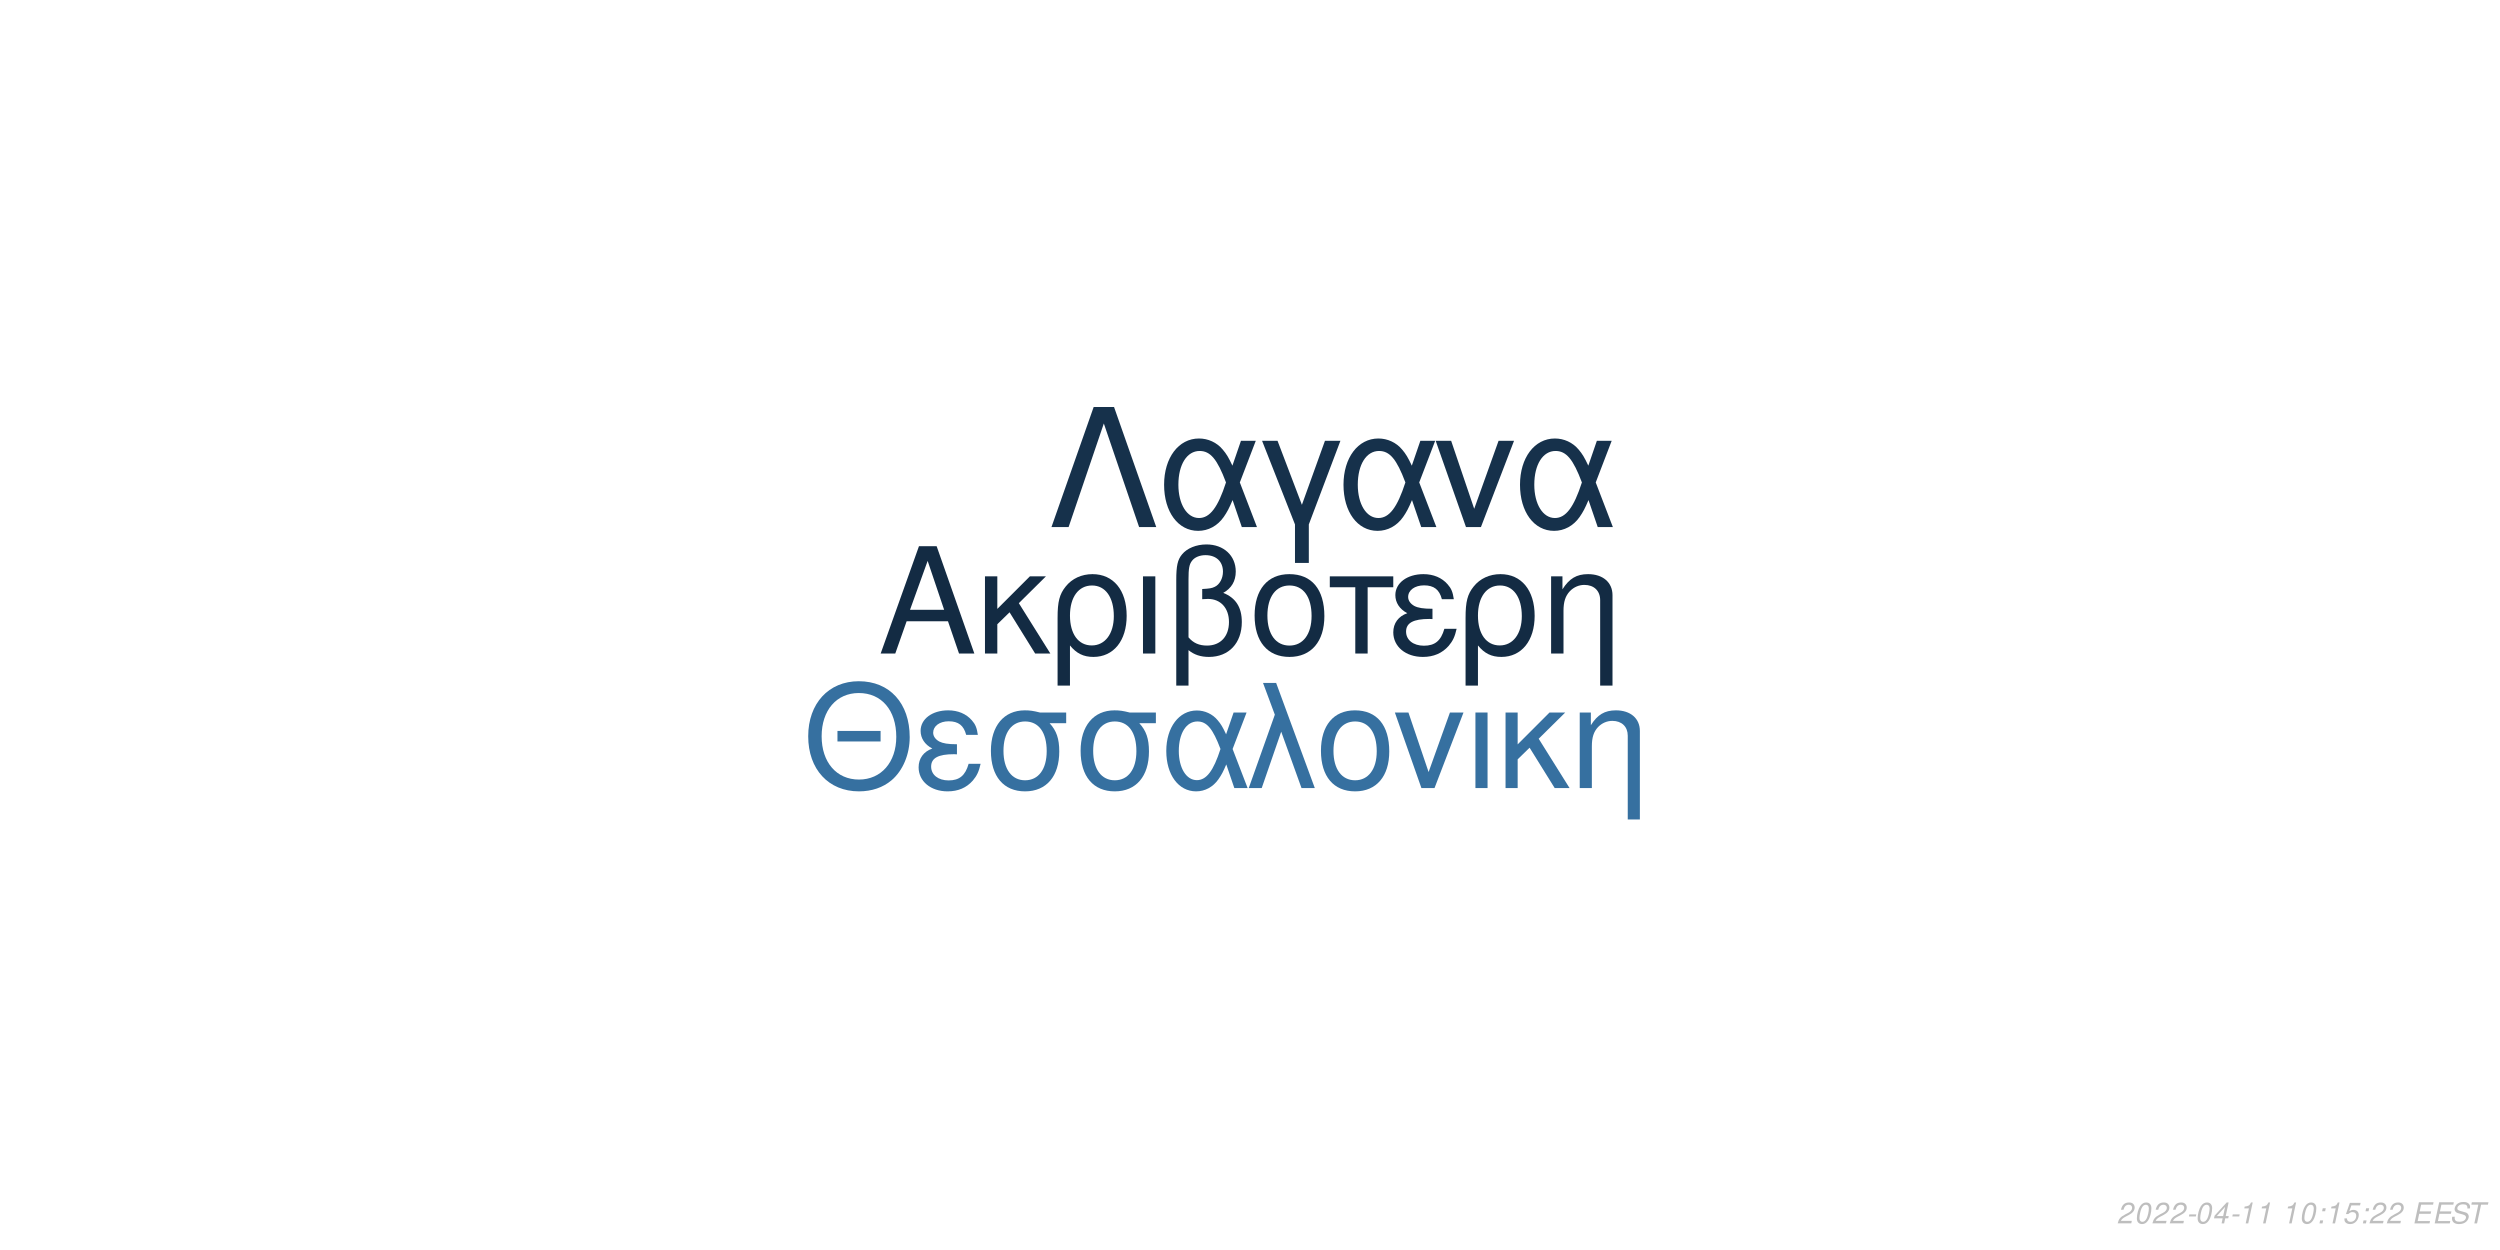
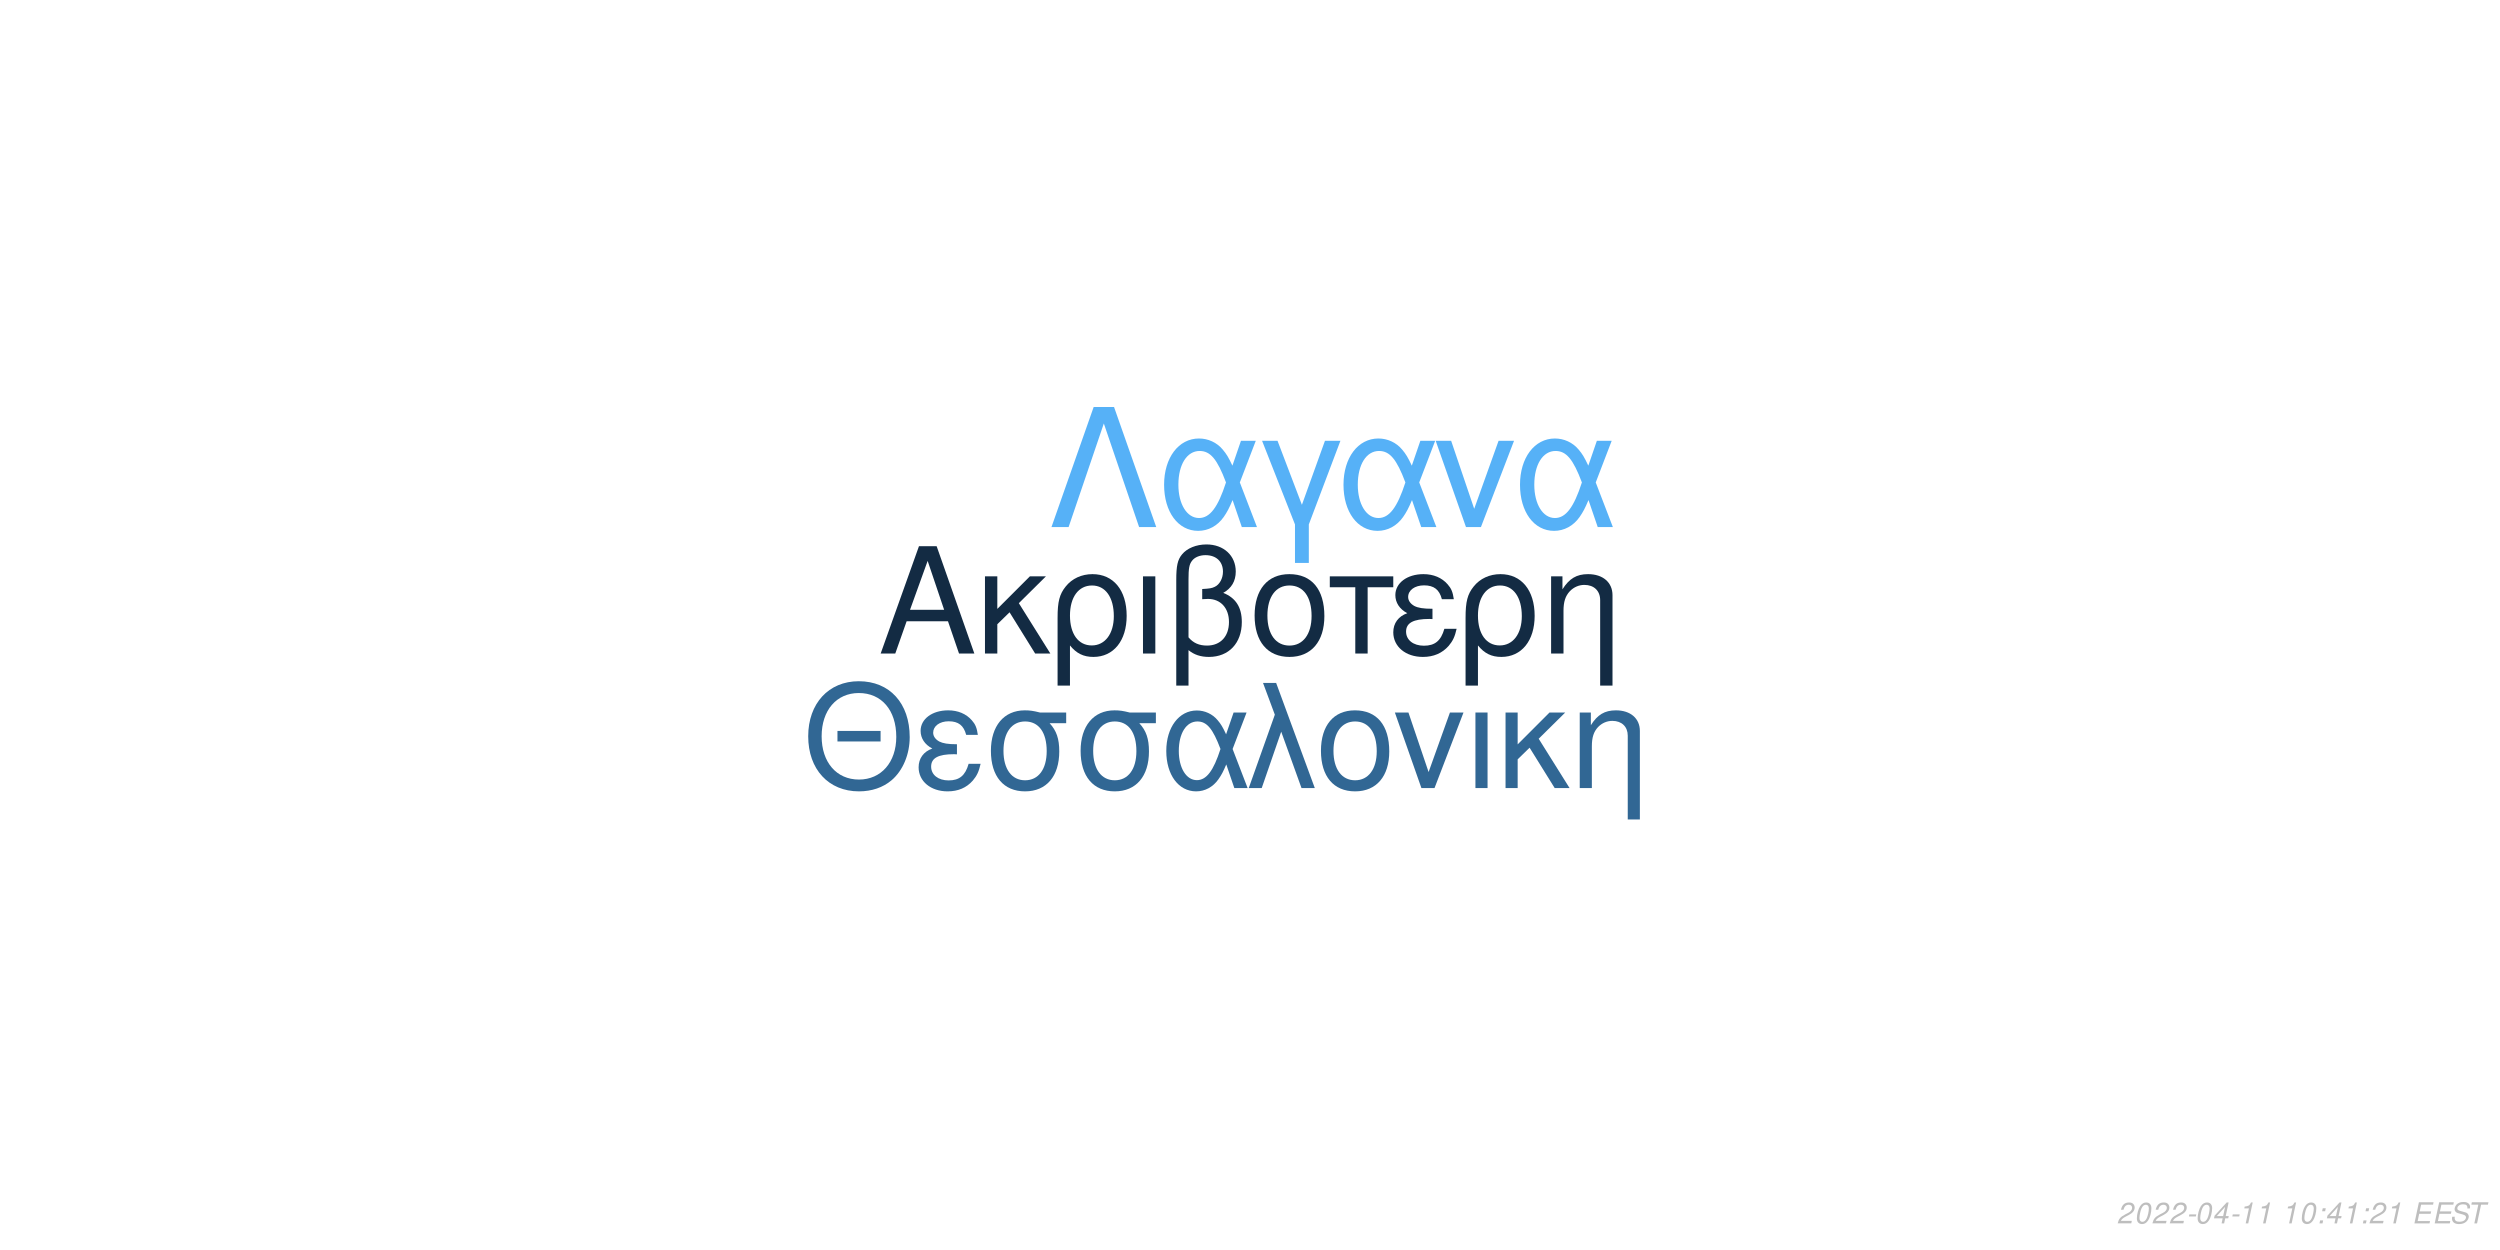
<svg xmlns="http://www.w3.org/2000/svg" xmlns:xlink="http://www.w3.org/1999/xlink" width="864pt" height="432pt" viewBox="0 0 864 432" version="1.1">
  <defs>
    <g>
      <symbol overflow="visible" id="glyph0-0">
        <path style="stroke:none;" d="" />
      </symbol>
      <symbol overflow="visible" id="glyph0-1">
        <path style="stroke:none;" d="M 24.125 -11.141 L 27.938 0 L 33.234 0 L 20.203 -37.094 L 14.094 -37.094 L 0.859 0 L 5.906 0 L 9.828 -11.141 Z M 22.797 -15.109 L 11 -15.109 L 17.094 -32.016 Z M 22.797 -15.109 " />
      </symbol>
      <symbol overflow="visible" id="glyph0-2">
        <path style="stroke:none;" d="M 7.172 -15.422 L 7.172 -26.672 L 2.906 -26.672 L 2.906 0 L 7.172 0 L 7.172 -10.125 L 11.406 -14.25 L 20.25 0 L 25.5 0 L 14.609 -17.406 L 23.969 -26.672 L 18.422 -26.672 Z M 7.172 -15.422 " />
      </symbol>
      <symbol overflow="visible" id="glyph0-3">
        <path style="stroke:none;" d="M 3 11.094 L 7.281 11.094 L 7.281 -2.797 C 9.516 -0.047 11.953 1.172 15.375 1.172 C 22.344 1.172 26.875 -4.422 26.875 -13.031 C 26.875 -21.891 22.297 -27.438 15.062 -27.438 C 11.297 -27.438 7.984 -25.906 5.797 -23.156 C 3.672 -20.516 3 -17.969 3 -12.359 Z M 14.906 -23.516 C 19.547 -23.516 22.438 -19.438 22.438 -12.922 C 22.438 -6.812 19.391 -2.797 14.812 -2.797 C 10.172 -2.797 7.281 -6.766 7.281 -13.125 C 7.281 -19.484 10.234 -23.516 14.906 -23.516 Z M 14.906 -23.516 " />
      </symbol>
      <symbol overflow="visible" id="glyph0-4">
        <path style="stroke:none;" d="M 3.516 0 L 7.781 0 L 7.781 -26.672 L 3.516 -26.672 Z M 3.516 0 " />
      </symbol>
      <symbol overflow="visible" id="glyph0-5">
        <path style="stroke:none;" d="M 4.016 11.094 L 8.25 11.094 L 8.25 -1.172 C 10.172 0.406 12.422 1.172 15.312 1.172 C 22.188 1.172 26.672 -3.609 26.672 -10.891 C 26.672 -15.984 24.578 -19.234 20.25 -20.969 C 23.109 -22.547 24.578 -25.031 24.578 -28.344 C 24.578 -33.844 20.406 -37.703 14.453 -37.703 C 10.938 -37.703 7.734 -36.391 6 -34.25 C 4.484 -32.422 4.016 -30.328 4.016 -25.391 Z M 8.25 -25.656 C 8.25 -29.359 8.5 -30.844 9.469 -32.062 C 10.375 -33.281 12.156 -34 14.094 -34 C 17.812 -34 20.156 -31.812 20.156 -28.297 C 20.156 -25.953 18.984 -23.812 17.297 -23.047 C 16.281 -22.547 15.469 -22.438 12.984 -22.297 L 12.984 -18.781 C 13.734 -18.828 14.344 -18.875 14.969 -18.875 C 19.344 -18.875 22.234 -15.719 22.234 -10.891 C 22.234 -5.906 19.281 -2.75 14.656 -2.75 C 11.953 -2.75 9.922 -3.609 8.25 -5.594 Z M 8.25 -25.656 " />
      </symbol>
      <symbol overflow="visible" id="glyph0-6">
        <path style="stroke:none;" d="M 14.094 -27.438 C 6.562 -27.438 2.094 -22.094 2.094 -13.125 C 2.094 -4.125 6.562 1.172 14.141 1.172 C 21.672 1.172 26.203 -4.172 26.203 -12.922 C 26.203 -22.188 21.828 -27.438 14.094 -27.438 Z M 14.141 -23.516 C 18.938 -23.516 21.781 -19.594 21.781 -12.984 C 21.781 -6.672 18.828 -2.75 14.141 -2.75 C 9.422 -2.75 6.516 -6.672 6.516 -13.125 C 6.516 -19.594 9.422 -23.516 14.141 -23.516 Z M 14.141 -23.516 " />
      </symbol>
      <symbol overflow="visible" id="glyph0-7">
        <path style="stroke:none;" d="M 7.891 0 L 12.156 0 L 12.156 -22.906 L 21.016 -22.906 L 21.016 -26.672 L -0.922 -26.672 L -0.922 -22.906 L 7.891 -22.906 Z M 7.891 0 " />
      </symbol>
      <symbol overflow="visible" id="glyph0-8">
        <path style="stroke:none;" d="M 14.562 -15.469 C 11.344 -15.469 9.562 -15.781 8.297 -16.438 C 6.922 -17.203 6.156 -18.328 6.156 -19.547 C 6.156 -21.891 8.453 -23.562 11.656 -23.562 C 15.062 -23.562 16.953 -22.094 17.812 -18.781 L 21.938 -18.781 C 21.578 -21.266 21.062 -22.5 19.797 -23.922 C 17.812 -26.203 14.906 -27.438 11.453 -27.438 C 5.797 -27.438 1.734 -24.375 1.734 -20.203 C 1.734 -17.609 3.156 -15.375 5.859 -13.938 C 2.797 -12.875 1.016 -10.484 1.016 -7.328 C 1.016 -2.391 5.297 1.172 11.25 1.172 C 14.969 1.172 17.906 -0.109 20.156 -2.641 C 21.578 -4.328 22.297 -5.797 22.906 -8.547 L 18.672 -8.547 C 17.5 -4.422 15.422 -2.703 11.609 -2.703 C 7.938 -2.703 5.438 -4.688 5.438 -7.578 C 5.438 -10.578 7.938 -11.953 13.484 -11.953 C 13.641 -11.953 14.094 -11.953 14.562 -11.906 Z M 14.562 -15.469 " />
      </symbol>
      <symbol overflow="visible" id="glyph0-9">
        <path style="stroke:none;" d="M 3.562 -26.672 L 3.562 0 L 7.844 0 L 7.844 -14.703 C 7.844 -17.906 8.5 -19.891 10.031 -21.531 C 11.406 -22.953 13.188 -23.719 15.062 -23.719 C 18.375 -23.719 20.516 -21.672 20.516 -18.469 L 20.516 11.094 L 24.781 11.094 L 24.781 -20.156 C 24.781 -24.578 21.469 -27.438 16.328 -27.438 C 12.359 -27.438 9.828 -25.906 7.484 -22.188 L 7.484 -26.672 Z M 3.562 -26.672 " />
      </symbol>
      <symbol overflow="visible" id="glyph1-0">
        <path style="stroke:none;" d="" />
      </symbol>
      <symbol overflow="visible" id="glyph1-1">
        <path style="stroke:none;" d="M 26.859 -19.734 L 11.953 -19.734 L 11.953 -16.094 L 26.859 -16.094 Z M 19.328 -36.922 C 8.922 -36.922 1.844 -29.25 1.844 -17.891 C 1.844 -6.484 8.875 1.141 19.391 1.141 C 23.812 1.141 27.703 -0.203 30.641 -2.688 C 34.578 -6.031 36.922 -11.656 36.922 -17.594 C 36.922 -29.297 30 -36.922 19.328 -36.922 Z M 19.328 -32.844 C 27.203 -32.844 32.281 -26.906 32.281 -17.688 C 32.281 -8.922 27.062 -2.938 19.391 -2.938 C 11.609 -2.938 6.484 -8.922 6.484 -17.891 C 6.484 -26.859 11.609 -32.844 19.328 -32.844 Z M 19.328 -32.844 " />
      </symbol>
      <symbol overflow="visible" id="glyph1-2">
        <path style="stroke:none;" d="M 14.25 -15.141 C 11.109 -15.141 9.375 -15.453 8.125 -16.094 C 6.781 -16.844 6.031 -17.938 6.031 -19.141 C 6.031 -21.422 8.266 -23.078 11.406 -23.078 C 14.75 -23.078 16.594 -21.625 17.438 -18.391 L 21.469 -18.391 C 21.125 -20.828 20.625 -22.031 19.391 -23.422 C 17.438 -25.656 14.594 -26.859 11.219 -26.859 C 5.688 -26.859 1.688 -23.875 1.688 -19.781 C 1.688 -17.234 3.094 -15.047 5.734 -13.656 C 2.734 -12.609 1 -10.266 1 -7.172 C 1 -2.344 5.188 1.141 11.016 1.141 C 14.656 1.141 17.547 -0.094 19.734 -2.594 C 21.125 -4.234 21.828 -5.688 22.422 -8.375 L 18.281 -8.375 C 17.141 -4.328 15.094 -2.641 11.359 -2.641 C 7.766 -2.641 5.328 -4.578 5.328 -7.422 C 5.328 -10.359 7.766 -11.703 13.203 -11.703 C 13.359 -11.703 13.797 -11.703 14.25 -11.656 Z M 14.25 -15.141 " />
      </symbol>
      <symbol overflow="visible" id="glyph1-3">
        <path style="stroke:none;" d="M 29 -26.109 L 19.938 -26.109 C 17.594 -26.703 16.438 -26.859 14.703 -26.859 C 7.469 -26.859 2.984 -21.469 2.984 -12.859 C 2.984 -4.031 7.375 1.141 14.797 1.141 C 22.172 1.141 26.609 -4.078 26.609 -12.656 C 26.609 -17.047 25.656 -19.828 23.266 -22.422 L 29 -22.422 Z M 14.797 -23.016 C 19.531 -23.016 22.266 -19.234 22.266 -12.75 C 22.266 -6.531 19.438 -2.688 14.797 -2.688 C 10.172 -2.688 7.328 -6.531 7.328 -12.859 C 7.328 -19.188 10.172 -23.016 14.797 -23.016 Z M 14.797 -23.016 " />
      </symbol>
      <symbol overflow="visible" id="glyph1-4">
        <path style="stroke:none;" d="M 29.344 -26.109 L 24.859 -26.109 L 22.266 -18.578 C 21.125 -21.031 20.484 -22.125 19.328 -23.469 C 17.547 -25.609 14.906 -26.812 12.156 -26.812 C 5.984 -26.812 1.594 -20.984 1.594 -12.812 C 1.594 -4.578 5.828 1.141 11.906 1.141 C 14.953 1.141 17.734 -0.344 19.625 -3.047 C 20.672 -4.531 21.281 -5.688 22.328 -8.172 L 25.109 0 L 29.703 0 L 24.516 -13.5 Z M 20.328 -13.5 C 17.891 -5.922 15.453 -2.734 12.156 -2.734 C 8.516 -2.734 5.922 -6.922 5.922 -12.812 C 5.922 -18.938 8.516 -23.016 12.359 -23.016 C 15.594 -23.016 17.688 -20.531 20.328 -13.5 Z M 20.328 -13.5 " />
      </symbol>
      <symbol overflow="visible" id="glyph1-5">
        <path style="stroke:none;" d="M 1.094 0 L 5.578 0 L 12.312 -19.484 L 19.328 0 L 23.922 0 L 10.562 -36.328 L 6.031 -36.328 L 10.109 -25.359 Z M 1.094 0 " />
      </symbol>
      <symbol overflow="visible" id="glyph1-6">
        <path style="stroke:none;" d="M 13.797 -26.859 C 6.422 -26.859 2.047 -21.625 2.047 -12.859 C 2.047 -4.031 6.422 1.141 13.859 1.141 C 21.234 1.141 25.656 -4.078 25.656 -12.656 C 25.656 -21.719 21.375 -26.859 13.797 -26.859 Z M 13.859 -23.016 C 18.531 -23.016 21.328 -19.188 21.328 -12.703 C 21.328 -6.531 18.438 -2.688 13.859 -2.688 C 9.219 -2.688 6.375 -6.531 6.375 -12.859 C 6.375 -19.188 9.219 -23.016 13.859 -23.016 Z M 13.859 -23.016 " />
      </symbol>
      <symbol overflow="visible" id="glyph1-7">
        <path style="stroke:none;" d="M 14.297 0 L 24.312 -26.109 L 19.625 -26.109 L 12.25 -5.531 L 5.281 -26.109 L 0.594 -26.109 L 9.766 0 Z M 14.297 0 " />
      </symbol>
      <symbol overflow="visible" id="glyph1-8">
        <path style="stroke:none;" d="M 3.438 0 L 7.625 0 L 7.625 -26.109 L 3.438 -26.109 Z M 3.438 0 " />
      </symbol>
      <symbol overflow="visible" id="glyph1-9">
        <path style="stroke:none;" d="M 7.031 -15.094 L 7.031 -26.109 L 2.844 -26.109 L 2.844 0 L 7.031 0 L 7.031 -9.922 L 11.156 -13.953 L 19.828 0 L 24.969 0 L 14.297 -17.047 L 23.469 -26.109 L 18.031 -26.109 Z M 7.031 -15.094 " />
      </symbol>
      <symbol overflow="visible" id="glyph1-10">
        <path style="stroke:none;" d="M 3.484 -26.109 L 3.484 0 L 7.672 0 L 7.672 -14.406 C 7.672 -17.547 8.328 -19.484 9.812 -21.078 C 11.156 -22.469 12.906 -23.219 14.75 -23.219 C 17.984 -23.219 20.078 -21.234 20.078 -18.094 L 20.078 10.859 L 24.266 10.859 L 24.266 -19.734 C 24.266 -24.062 21.031 -26.859 16 -26.859 C 12.109 -26.859 9.609 -25.359 7.328 -21.719 L 7.328 -26.109 Z M 3.484 -26.109 " />
      </symbol>
      <symbol overflow="visible" id="glyph2-0">
        <path style="stroke:none;" d="" />
      </symbol>
      <symbol overflow="visible" id="glyph2-1">
        <path style="stroke:none;" d="M 22.531 -41.484 L 15.484 -41.484 L 0.906 0 L 6.828 0 L 19 -35.797 L 31.188 0 L 37.109 0 Z M 22.531 -41.484 " />
      </symbol>
      <symbol overflow="visible" id="glyph2-2">
        <path style="stroke:none;" d="M 33.516 -29.812 L 28.391 -29.812 L 25.438 -21.219 C 24.125 -24.016 23.391 -25.266 22.078 -26.797 C 20.031 -29.25 17.016 -30.609 13.891 -30.609 C 6.828 -30.609 1.828 -23.953 1.828 -14.625 C 1.828 -5.234 6.656 1.312 13.594 1.312 C 17.078 1.312 20.266 -0.391 22.422 -3.469 C 23.609 -5.172 24.297 -6.484 25.5 -9.328 L 28.688 0 L 33.922 0 L 28 -15.422 Z M 23.219 -15.422 C 20.422 -6.766 17.641 -3.125 13.891 -3.125 C 9.734 -3.125 6.766 -7.906 6.766 -14.625 C 6.766 -21.625 9.734 -26.297 14.109 -26.297 C 17.812 -26.297 20.203 -23.453 23.219 -15.422 Z M 23.219 -15.422 " />
      </symbol>
      <symbol overflow="visible" id="glyph2-3">
        <path style="stroke:none;" d="M 12.062 12.406 L 16.844 12.406 L 16.844 -0.906 L 27.766 -29.812 L 22.422 -29.812 L 14.453 -7.688 L 6.031 -29.812 L 0.688 -29.812 L 12.062 -0.906 Z M 12.062 12.406 " />
      </symbol>
      <symbol overflow="visible" id="glyph2-4">
        <path style="stroke:none;" d="M 16.328 0 L 27.766 -29.812 L 22.422 -29.812 L 14 -6.312 L 6.031 -29.812 L 0.688 -29.812 L 11.156 0 Z M 16.328 0 " />
      </symbol>
      <symbol overflow="visible" id="glyph3-0">
        <path style="stroke:none;" d="" />
      </symbol>
      <symbol overflow="visible" id="glyph3-1">
        <path style="stroke:none;" d="M 5.234 -0.875 L 1.469 -0.875 C 1.641 -1.375 2.203 -1.891 3.109 -2.344 L 4.234 -2.938 C 5.562 -3.625 6.219 -4.469 6.219 -5.484 C 6.219 -5.938 6.062 -6.359 5.797 -6.656 C 5.469 -7.047 4.984 -7.234 4.312 -7.234 C 2.766 -7.234 1.891 -6.453 1.484 -4.734 L 2.375 -4.734 C 2.484 -5.188 2.609 -5.484 2.797 -5.75 C 3.094 -6.203 3.609 -6.453 4.188 -6.453 C 4.891 -6.453 5.344 -6.031 5.344 -5.375 C 5.344 -4.703 4.859 -4.094 4.016 -3.656 L 2.984 -3.125 C 1.234 -2.188 0.797 -1.656 0.344 -0.016 L 5.047 -0.016 Z M 5.234 -0.875 " />
      </symbol>
      <symbol overflow="visible" id="glyph3-2">
        <path style="stroke:none;" d="M 4.203 -7.234 C 3.375 -7.234 2.688 -6.812 2.125 -5.984 C 1.484 -5.047 0.984 -3.188 0.984 -1.734 C 0.984 -1.109 1.172 -0.562 1.484 -0.266 C 1.797 0.047 2.281 0.234 2.766 0.234 C 3.625 0.234 4.281 -0.156 4.859 -1.016 C 5.516 -1.953 6 -3.797 6 -5.266 C 6 -6.5 5.328 -7.234 4.203 -7.234 Z M 4.094 -6.453 C 4.734 -6.453 5.125 -5.984 5.125 -5.156 C 5.125 -4.203 4.781 -2.625 4.406 -1.812 C 3.984 -0.938 3.516 -0.547 2.875 -0.547 C 2.25 -0.547 1.875 -1.031 1.875 -1.828 C 1.875 -2.797 2.203 -4.344 2.594 -5.203 C 2.984 -6.047 3.453 -6.453 4.094 -6.453 Z M 4.094 -6.453 " />
      </symbol>
      <symbol overflow="visible" id="glyph3-3">
        <path style="stroke:none;" d="M 3.516 -3.125 L 1.125 -3.125 L 0.969 -2.406 L 3.359 -2.406 Z M 3.516 -3.125 " />
      </symbol>
      <symbol overflow="visible" id="glyph3-4">
        <path style="stroke:none;" d="M 3.625 -1.75 L 3.266 0 L 4.141 0 L 4.516 -1.75 L 5.562 -1.75 L 5.734 -2.531 L 4.688 -2.531 L 5.688 -7.234 L 5.016 -7.234 L 0.844 -2.672 L 0.641 -1.75 Z M 3.797 -2.531 L 1.594 -2.531 L 4.469 -5.703 Z M 3.797 -2.531 " />
      </symbol>
      <symbol overflow="visible" id="glyph3-5">
        <path style="stroke:none;" d="M 3.703 -5.188 L 2.594 0 L 3.469 0 L 5.016 -7.234 L 4.438 -7.234 C 3.906 -6.156 3.688 -6.016 2.234 -5.812 L 2.109 -5.188 Z M 3.703 -5.188 " />
      </symbol>
      <symbol overflow="visible" id="glyph3-6">
        <path style="stroke:none;" d="" />
      </symbol>
      <symbol overflow="visible" id="glyph3-7">
        <path style="stroke:none;" d="M 2.359 -1.031 L 1.312 -1.031 L 1.094 0 L 2.141 0 Z M 3.266 -5.234 L 2.219 -5.234 L 2 -4.203 L 3.047 -4.203 Z M 3.266 -5.234 " />
      </symbol>
      <symbol overflow="visible" id="glyph3-8">
-         <path style="stroke:none;" d="M 6.297 -7.094 L 2.594 -7.094 L 1.234 -3.234 L 2.047 -3.234 C 2.656 -3.766 2.938 -3.906 3.531 -3.906 C 4.328 -3.906 4.797 -3.453 4.797 -2.688 C 4.797 -1.438 3.969 -0.547 2.828 -0.547 C 2.031 -0.547 1.609 -0.938 1.578 -1.734 L 0.703 -1.734 L 0.703 -1.516 C 0.703 -0.938 0.844 -0.547 1.188 -0.266 C 1.562 0.062 2.078 0.234 2.703 0.234 C 3.656 0.234 4.391 -0.156 4.984 -0.922 C 5.422 -1.5 5.672 -2.234 5.672 -2.953 C 5.672 -4 4.938 -4.672 3.812 -4.672 C 3.328 -4.672 2.906 -4.547 2.406 -4.234 L 3.109 -6.219 L 6.109 -6.219 Z M 6.297 -7.094 " />
+         <path style="stroke:none;" d="M 2.547 -3.312 L 6.5 -3.312 L 6.688 -4.141 L 2.719 -4.141 L 3.219 -6.469 L 7.344 -6.469 L 7.516 -7.297 L 2.453 -7.297 L 0.906 0 L 6.125 0 L 6.297 -0.812 L 2.016 -0.812 Z M 2.547 -3.312 " />
      </symbol>
      <symbol overflow="visible" id="glyph3-9">
-         <path style="stroke:none;" d="M 2.547 -3.312 L 6.5 -3.312 L 6.688 -4.141 L 2.719 -4.141 L 3.219 -6.469 L 7.344 -6.469 L 7.516 -7.297 L 2.453 -7.297 L 0.906 0 L 6.125 0 L 6.297 -0.812 L 2.016 -0.812 Z M 2.547 -3.312 " />
+         <path style="stroke:none;" d="M 7.062 -5.156 C 7.125 -5.438 7.141 -5.562 7.141 -5.703 C 7.141 -6.156 6.938 -6.594 6.594 -6.891 C 6.188 -7.25 5.656 -7.406 4.875 -7.406 C 3.844 -7.406 3.047 -7.125 2.5 -6.562 C 2.094 -6.141 1.781 -5.438 1.781 -4.922 C 1.781 -4.297 2.219 -3.766 2.891 -3.562 L 4.594 -3.094 C 5.406 -2.859 5.734 -2.578 5.734 -2.094 C 5.734 -1.781 5.547 -1.406 5.266 -1.141 C 4.844 -0.766 4.266 -0.578 3.453 -0.578 C 2.328 -0.578 1.812 -0.984 1.812 -1.906 C 1.812 -2.047 1.812 -2.125 1.844 -2.312 L 0.984 -2.312 C 0.906 -2.062 0.891 -1.906 0.891 -1.688 C 0.891 -0.484 1.797 0.234 3.297 0.234 C 4.359 0.234 5.234 -0.062 5.812 -0.609 C 6.344 -1.078 6.688 -1.797 6.688 -2.375 C 6.688 -2.641 6.609 -2.906 6.453 -3.156 C 6.234 -3.5 5.938 -3.703 5.469 -3.828 L 3.75 -4.312 C 2.984 -4.547 2.734 -4.734 2.734 -5.188 C 2.734 -5.547 2.875 -5.844 3.188 -6.109 C 3.547 -6.438 4.031 -6.594 4.703 -6.594 C 5.266 -6.594 5.688 -6.484 5.906 -6.297 C 6.094 -6.125 6.219 -5.797 6.219 -5.516 C 6.219 -5.422 6.203 -5.344 6.188 -5.156 Z M 7.062 -5.156 " />
      </symbol>
      <symbol overflow="visible" id="glyph3-10">
-         <path style="stroke:none;" d="M 7.062 -5.156 C 7.125 -5.438 7.141 -5.562 7.141 -5.703 C 7.141 -6.156 6.938 -6.594 6.594 -6.891 C 6.188 -7.25 5.656 -7.406 4.875 -7.406 C 3.844 -7.406 3.047 -7.125 2.5 -6.562 C 2.094 -6.141 1.781 -5.438 1.781 -4.922 C 1.781 -4.297 2.219 -3.766 2.891 -3.562 L 4.594 -3.094 C 5.406 -2.859 5.734 -2.578 5.734 -2.094 C 5.734 -1.781 5.547 -1.406 5.266 -1.141 C 4.844 -0.766 4.266 -0.578 3.453 -0.578 C 2.328 -0.578 1.812 -0.984 1.812 -1.906 C 1.812 -2.047 1.812 -2.125 1.844 -2.312 L 0.984 -2.312 C 0.906 -2.062 0.891 -1.906 0.891 -1.688 C 0.891 -0.484 1.797 0.234 3.297 0.234 C 4.359 0.234 5.234 -0.062 5.812 -0.609 C 6.344 -1.078 6.688 -1.797 6.688 -2.375 C 6.688 -2.641 6.609 -2.906 6.453 -3.156 C 6.234 -3.5 5.938 -3.703 5.469 -3.828 L 3.75 -4.312 C 2.984 -4.547 2.734 -4.734 2.734 -5.188 C 2.734 -5.547 2.875 -5.844 3.188 -6.109 C 3.547 -6.438 4.031 -6.594 4.703 -6.594 C 5.266 -6.594 5.688 -6.484 5.906 -6.297 C 6.094 -6.125 6.219 -5.797 6.219 -5.516 C 6.219 -5.422 6.203 -5.344 6.188 -5.156 Z M 7.062 -5.156 " />
-       </symbol>
-       <symbol overflow="visible" id="glyph3-11">
        <path style="stroke:none;" d="M 4.938 -6.469 L 7.312 -6.469 L 7.484 -7.297 L 1.75 -7.297 L 1.578 -6.469 L 3.984 -6.469 L 2.609 0 L 3.547 0 Z M 4.938 -6.469 " />
      </symbol>
    </g>
  </defs>
  <g id="surface1">
    <rect x="0" y="0" width="864" height="432" style="fill:rgb(100%,100%,100%);fill-opacity:1;stroke:none;" />
    <g style="fill:rgb(7.451%,16.863%,26.275%);fill-opacity:1;">
      <use xlink:href="#glyph0-1" x="303.5" y="225.861" />
      <use xlink:href="#glyph0-2" x="337.5" y="225.861" />
      <use xlink:href="#glyph0-3" x="362.5" y="225.861" />
      <use xlink:href="#glyph0-4" x="391.5" y="225.861" />
      <use xlink:href="#glyph0-5" x="402.5" y="225.861" />
      <use xlink:href="#glyph0-6" x="431.5" y="225.861" />
      <use xlink:href="#glyph0-7" x="460.5" y="225.861" />
      <use xlink:href="#glyph0-8" x="480.5" y="225.861" />
      <use xlink:href="#glyph0-3" x="503.5" y="225.861" />
      <use xlink:href="#glyph0-9" x="532.5" y="225.861" />
    </g>
-     <g style="fill:rgb(21.176%,43.922%,62.745%);fill-opacity:1;">
+     <g style="fill:rgb(19.216%,40.392%,58.039%);fill-opacity:1;">
      <use xlink:href="#glyph1-1" x="277.473" y="272.354" />
      <use xlink:href="#glyph1-2" x="316.473" y="272.354" />
      <use xlink:href="#glyph1-3" x="339.473" y="272.354" />
      <use xlink:href="#glyph1-3" x="370.473" y="272.354" />
      <use xlink:href="#glyph1-4" x="401.473" y="272.354" />
      <use xlink:href="#glyph1-5" x="430.473" y="272.354" />
      <use xlink:href="#glyph1-6" x="454.473" y="272.354" />
      <use xlink:href="#glyph1-7" x="481.473" y="272.354" />
      <use xlink:href="#glyph1-8" x="506.473" y="272.354" />
      <use xlink:href="#glyph1-9" x="517.473" y="272.354" />
      <use xlink:href="#glyph1-10" x="542.473" y="272.354" />
    </g>
-     <g style="fill:rgb(8.627%,19.216%,29.412%);fill-opacity:1;">
+     <g style="fill:rgb(33.725%,69.412%,96.863%);fill-opacity:1;">
      <use xlink:href="#glyph2-1" x="362.484" y="182.152" />
      <use xlink:href="#glyph2-2" x="400.484" y="182.152" />
      <use xlink:href="#glyph2-3" x="435.484" y="182.152" />
      <use xlink:href="#glyph2-2" x="462.484" y="182.152" />
      <use xlink:href="#glyph2-4" x="495.484" y="182.152" />
      <use xlink:href="#glyph2-2" x="523.484" y="182.152" />
    </g>
    <g style="fill:rgb(74.51%,74.51%,74.51%);fill-opacity:1;">
      <use xlink:href="#glyph3-1" x="731.52" y="422.81" />
      <use xlink:href="#glyph3-2" x="737.52" y="422.81" />
      <use xlink:href="#glyph3-1" x="743.52" y="422.81" />
      <use xlink:href="#glyph3-1" x="749.52" y="422.81" />
      <use xlink:href="#glyph3-3" x="755.52" y="422.81" />
      <use xlink:href="#glyph3-2" x="758.52" y="422.81" />
      <use xlink:href="#glyph3-4" x="764.52" y="422.81" />
      <use xlink:href="#glyph3-3" x="770.52" y="422.81" />
      <use xlink:href="#glyph3-5" x="773.52" y="422.81" />
      <use xlink:href="#glyph3-5" x="779.52" y="422.81" />
      <use xlink:href="#glyph3-6" x="785.52" y="422.81" />
      <use xlink:href="#glyph3-5" x="788.52" y="422.81" />
      <use xlink:href="#glyph3-2" x="794.52" y="422.81" />
      <use xlink:href="#glyph3-7" x="800.52" y="422.81" />
-       <use xlink:href="#glyph3-5" x="803.52" y="422.81" />
-       <use xlink:href="#glyph3-8" x="809.52" y="422.81" />
+       <use xlink:href="#glyph3-4" x="803.52" y="422.81" />
+       <use xlink:href="#glyph3-5" x="809.52" y="422.81" />
      <use xlink:href="#glyph3-7" x="815.52" y="422.81" />
      <use xlink:href="#glyph3-1" x="818.52" y="422.81" />
-       <use xlink:href="#glyph3-1" x="824.52" y="422.81" />
+       <use xlink:href="#glyph3-5" x="824.52" y="422.81" />
      <use xlink:href="#glyph3-6" x="830.52" y="422.81" />
-       <use xlink:href="#glyph3-9" x="833.52" y="422.81" />
-       <use xlink:href="#glyph3-9" x="840.52" y="422.81" />
-       <use xlink:href="#glyph3-10" x="846.52" y="422.81" />
-       <use xlink:href="#glyph3-11" x="852.52" y="422.81" />
+       <use xlink:href="#glyph3-8" x="833.52" y="422.81" />
+       <use xlink:href="#glyph3-8" x="840.52" y="422.81" />
+       <use xlink:href="#glyph3-9" x="846.52" y="422.81" />
+       <use xlink:href="#glyph3-10" x="852.52" y="422.81" />
    </g>
  </g>
</svg>
